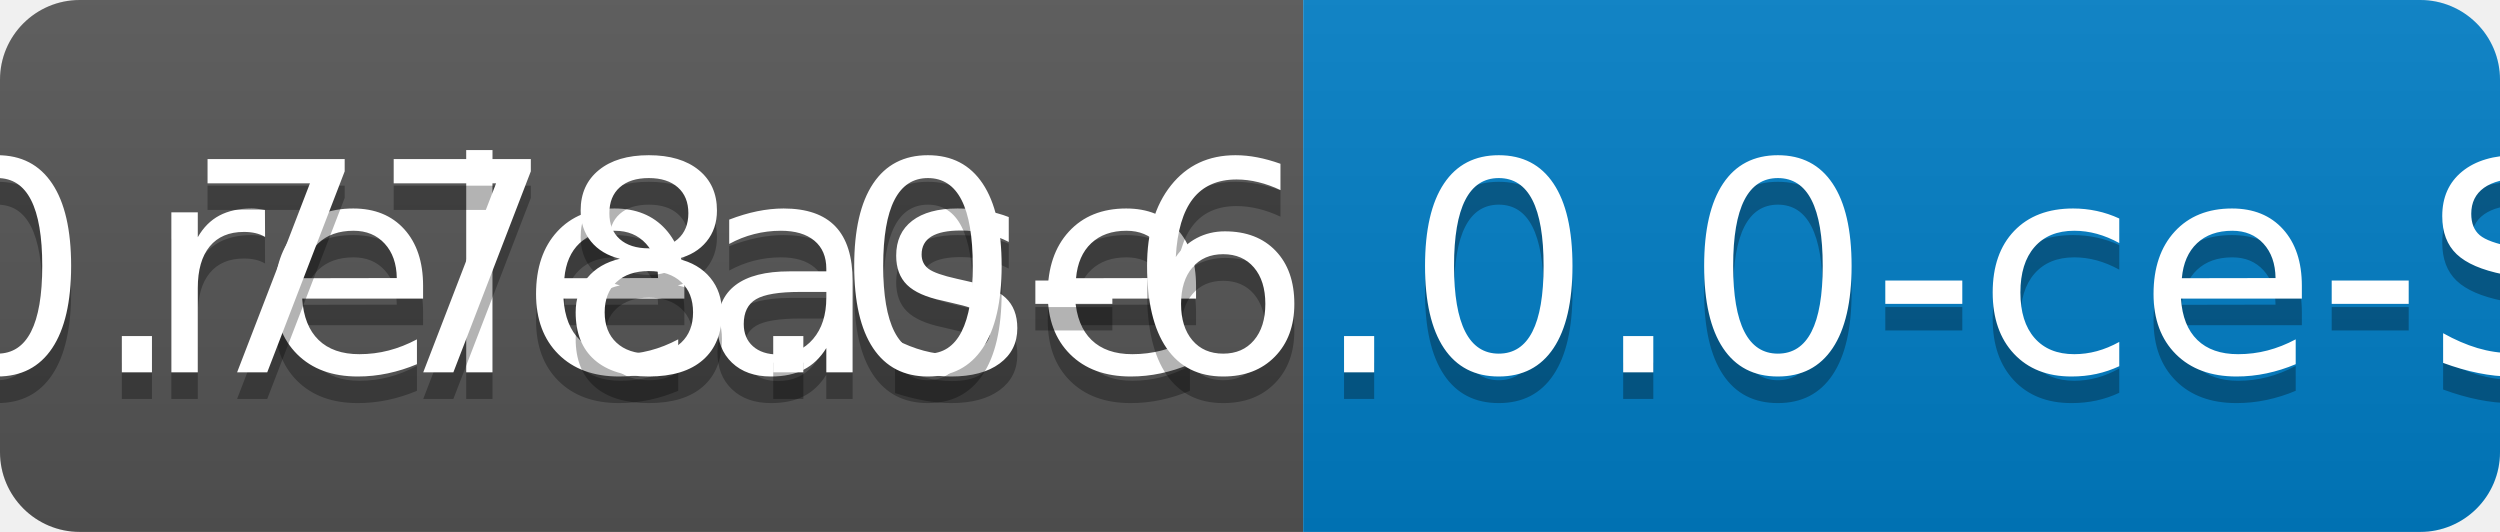
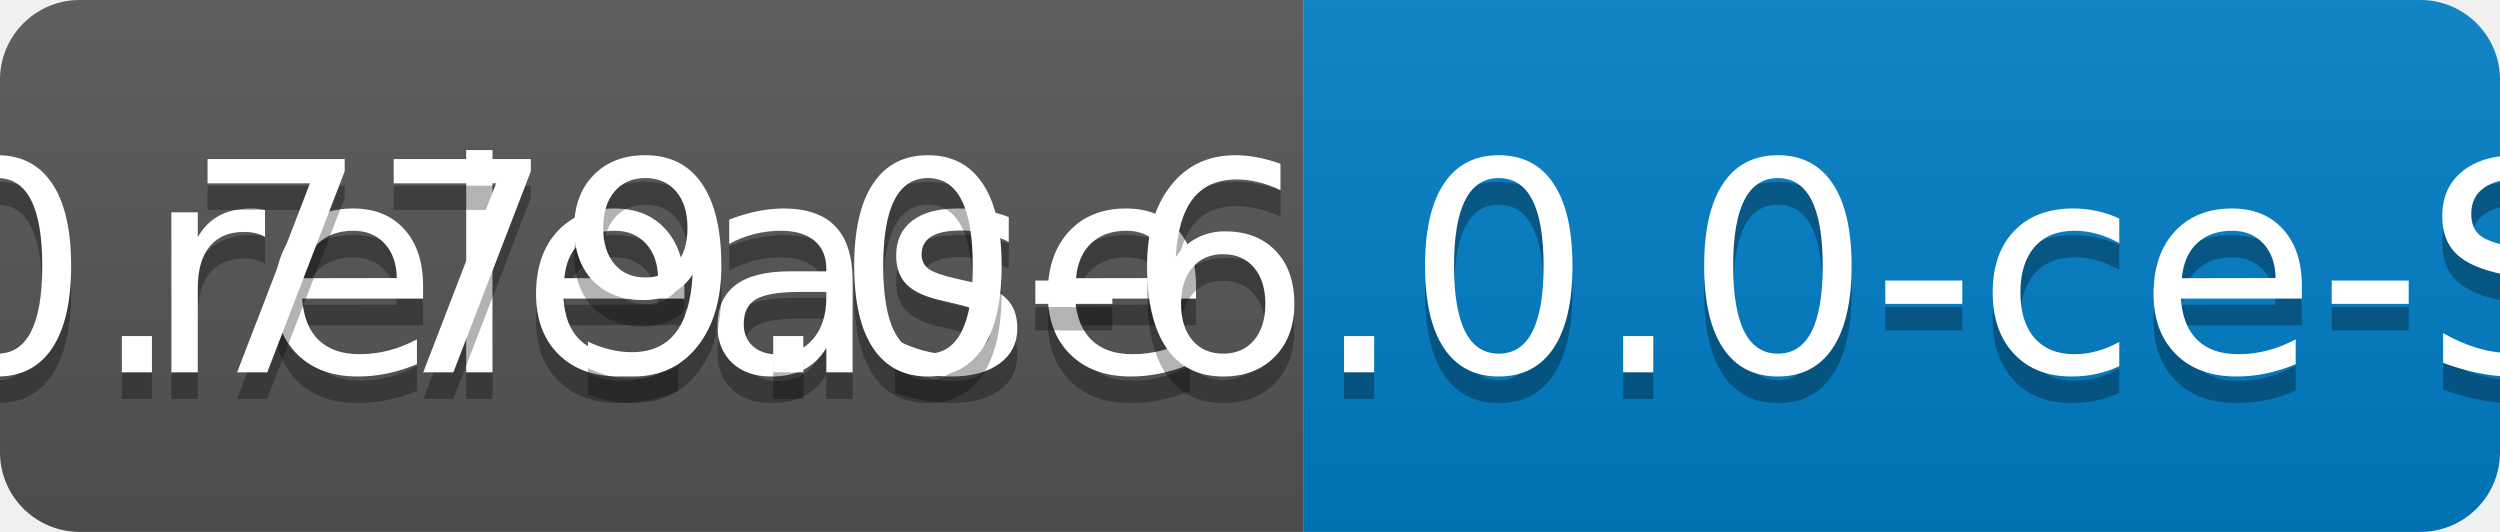
<svg xmlns="http://www.w3.org/2000/svg" width="94" height="20">
  <linearGradient id="b" x2="0" y2="100%">
    <stop offset="0" stop-color="#bbb" stop-opacity=".1" />
    <stop offset="1" stop-opacity=".1" />
  </linearGradient>
  <clipPath id="a">
    <rect width="94" height="20" rx="3" fill="#fff" />
  </clipPath>
  <g clip-path="url(#a)">
    <path fill="#555" d="M0 0h49v20H0z" />
    <path fill="#007ec6" d="M49 0h45v20H49z" />
    <path fill="url(#b)" d="M0 0h94v20H0z" />
  </g>
  <g fill="#fff" text-anchor="middle" font-family="DejaVu Sans,Verdana,Geneva,sans-serif" font-size="110">
    <text x="255" y="150" fill="#010101" fill-opacity=".3" transform="scale(.1)" textLength="390">release</text>
    <text x="255" y="140" transform="scale(.1)" textLength="390">release</text>
-     <text x="705" y="150" fill="#010101" fill-opacity=".3" transform="scale(.1)" textLength="350">v0.778.0-6.0.0-ce-SNAPSHOT</text>
-     <text x="705" y="140" transform="scale(.1)" textLength="350">v0.778.0-6.0.0-ce-SNAPSHOT</text>
+     <text x="705" y="150" fill="#010101" fill-opacity=".3" transform="scale(.1)" textLength="350">v0.779.0-6.0.0-ce-SNAPSHOT</text>
+     <text x="705" y="140" transform="scale(.1)" textLength="350">v0.779.0-6.0.0-ce-SNAPSHOT</text>
  </g>
</svg>
